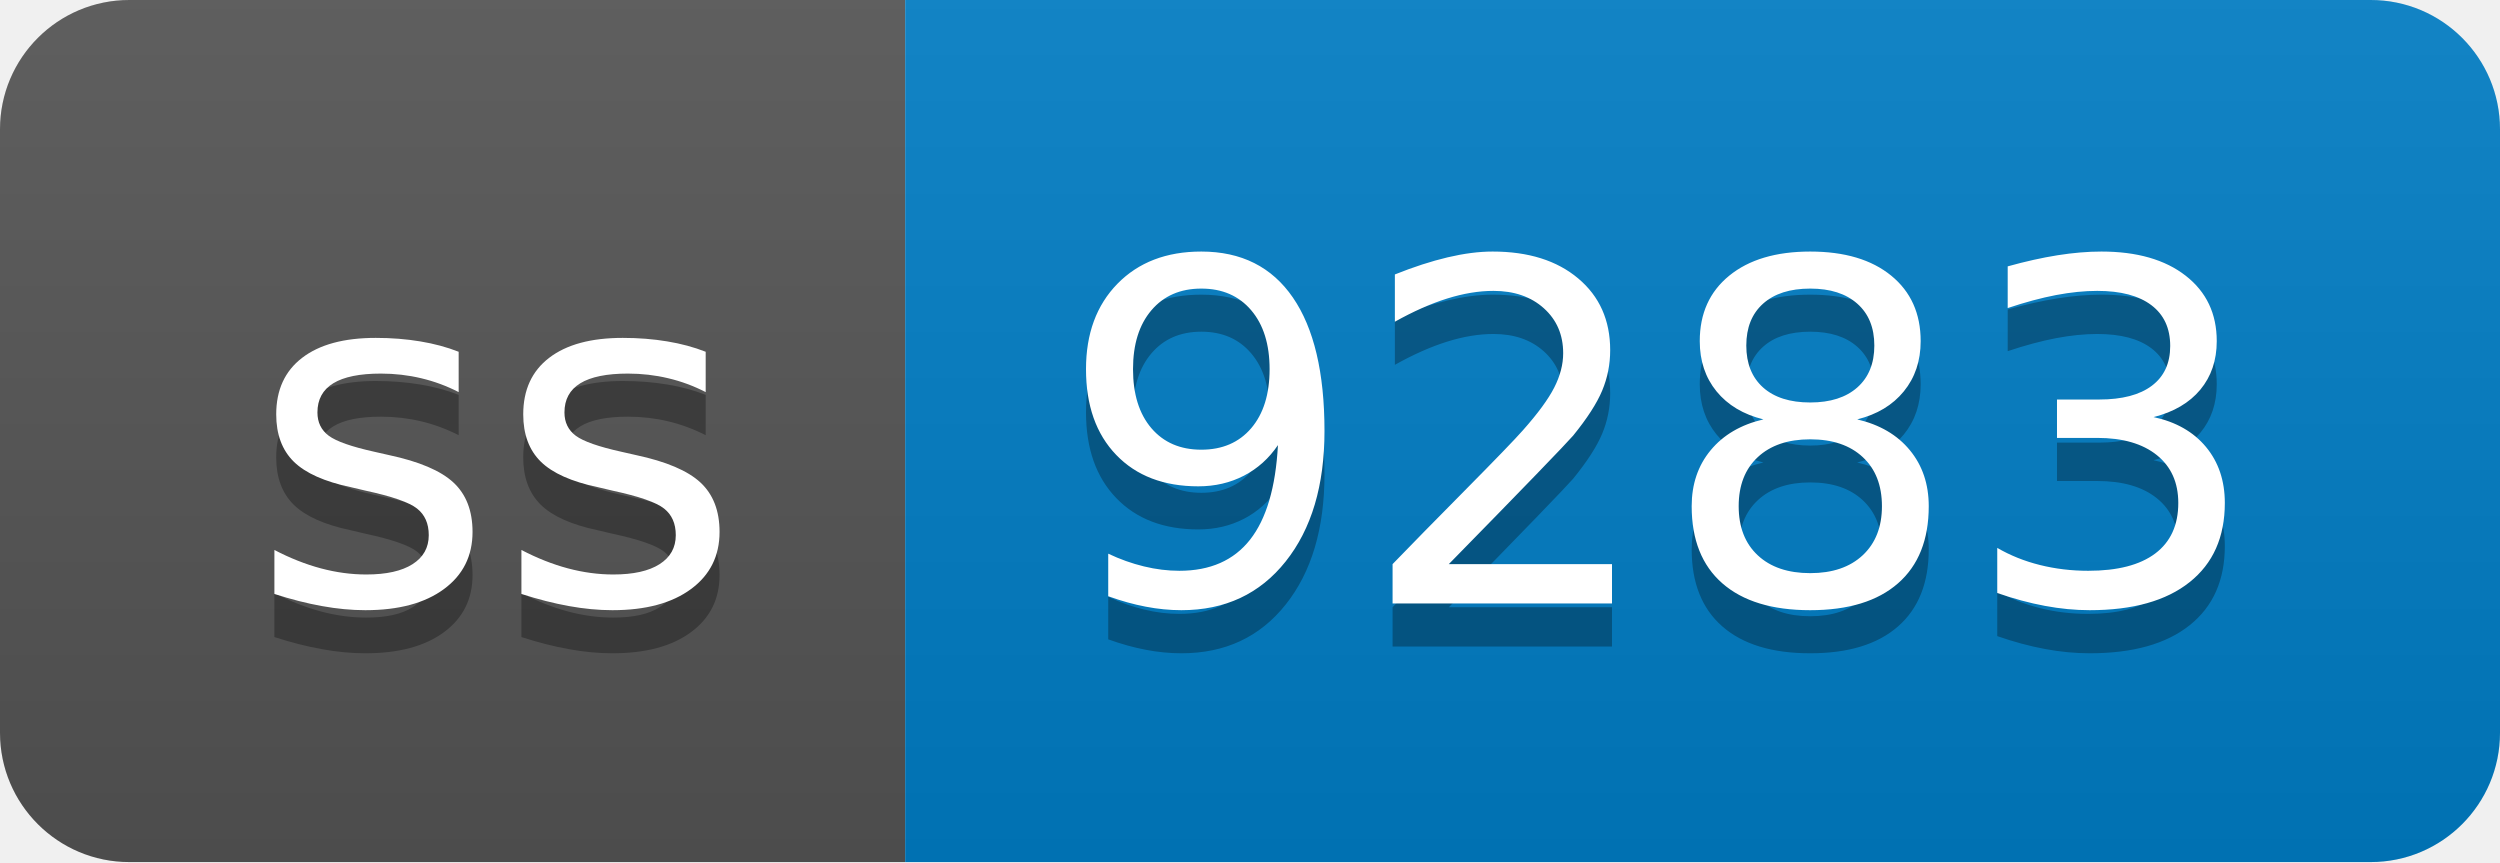
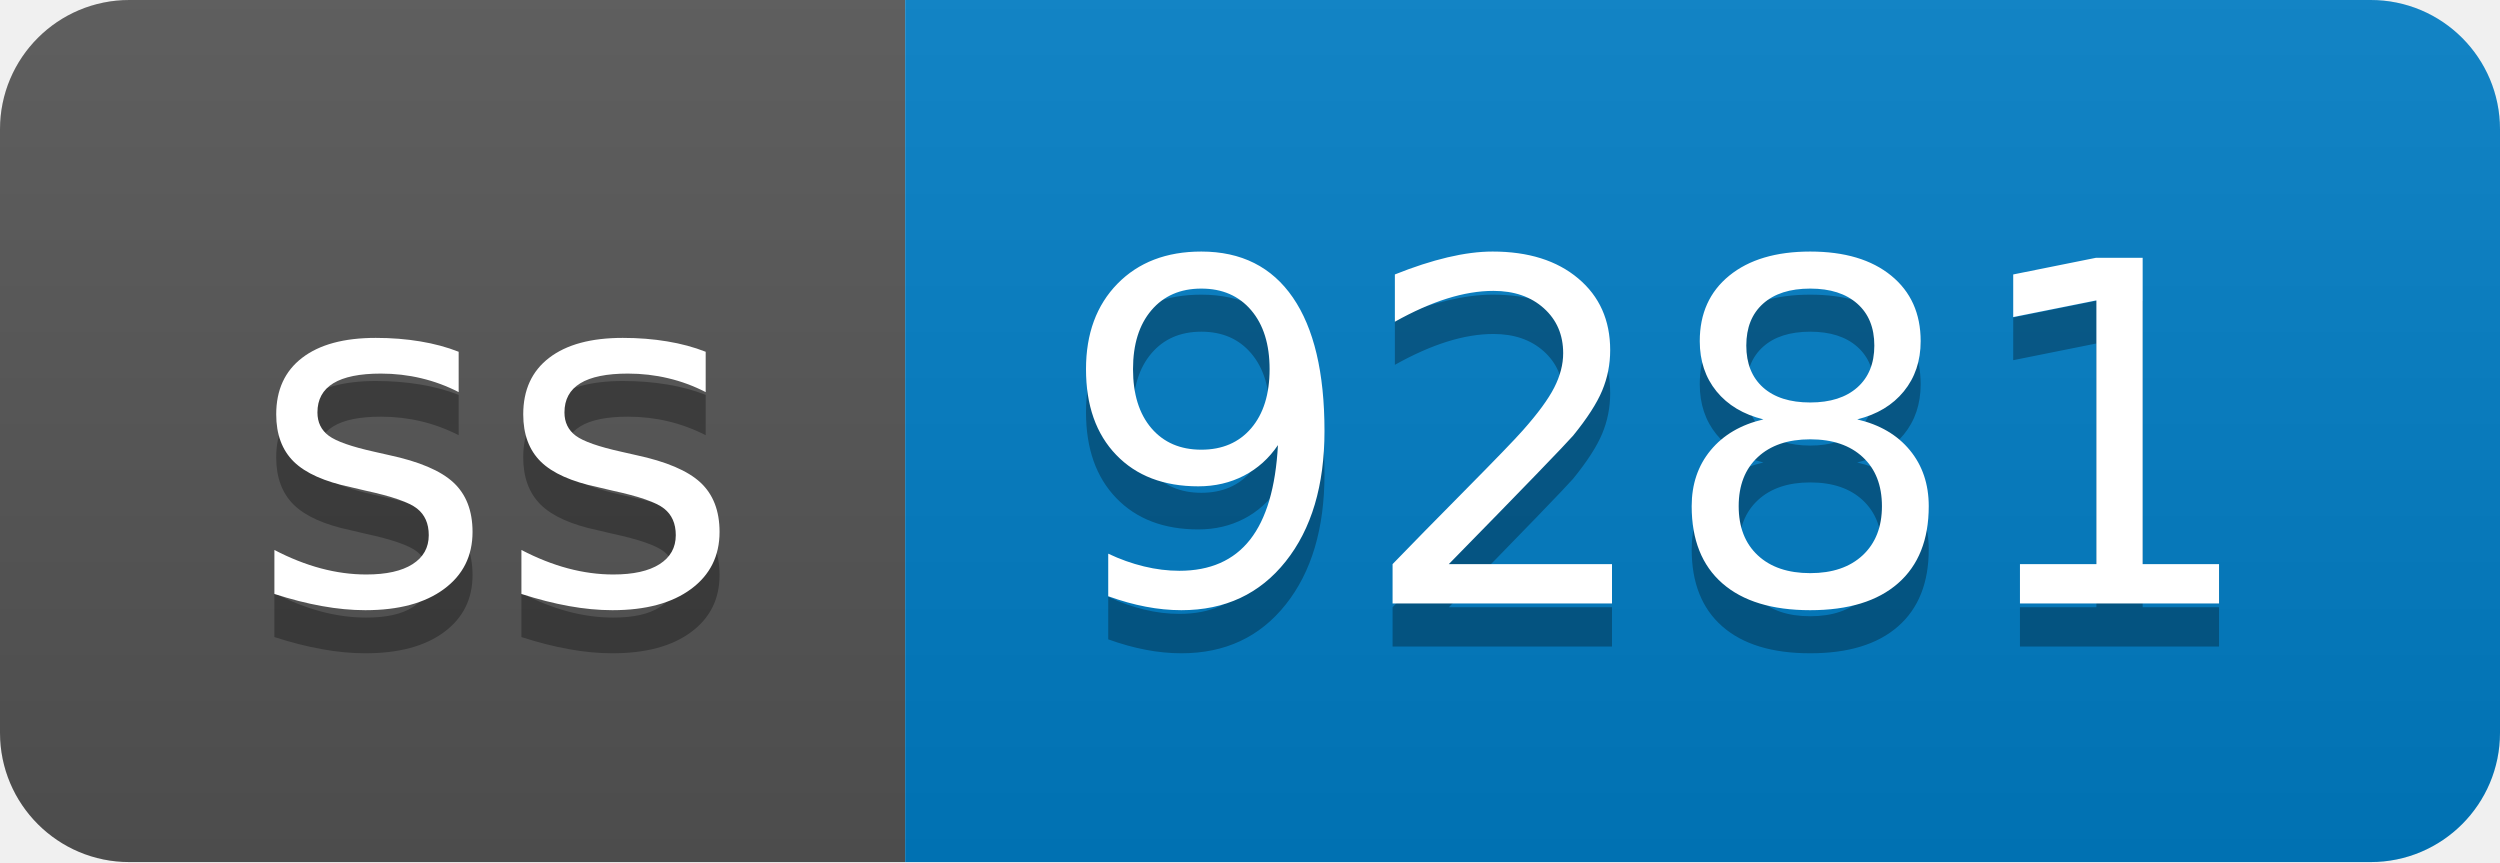
- <svg xmlns="http://www.w3.org/2000/svg" width="58" height="20" role="img" aria-label="ss: 9283">
+ <svg xmlns="http://www.w3.org/2000/svg" width="58" height="20" role="img" aria-label="ss: 9281">
  <linearGradient id="s" x2="0" y2="100%">
    <stop offset="0" stop-color="#bbb" stop-opacity=".1" />
    <stop offset="1" stop-opacity=".1" />
  </linearGradient>
  <clipPath id="r">
    <rect width="58" height="20" rx="3" fill="#fff" />
  </clipPath>
  <g clip-path="url(#r)">
    <rect width="21" height="20" fill="#555" />
    <rect x="21" width="37" height="20" fill="#007ec6" />
    <rect width="58" height="20" fill="url(#s)" />
  </g>
  <g fill="#fff" text-anchor="middle" font-family="Verdana,Geneva,DejaVu Sans,sans-serif" text-rendering="geometricPrecision" font-size="110">
    <text aria-hidden="true" x="115" y="150" fill="#010101" fill-opacity=".3" transform="scale(.1)" textLength="110">ss</text>
    <text x="115" y="140" transform="scale(.1)" fill="#fff" textLength="110">ss</text>
-     <text aria-hidden="true" x="385" y="150" fill="#010101" fill-opacity=".3" transform="scale(.1)" textLength="270">9283</text>
-     <text x="385" y="140" transform="scale(.1)" fill="#fff" textLength="270">9283</text>
+     <text aria-hidden="true" x="385" y="150" fill="#010101" fill-opacity=".3" transform="scale(.1)" textLength="270">9281</text>
+     <text x="385" y="140" transform="scale(.1)" fill="#fff" textLength="270">9281</text>
  </g>
</svg>
